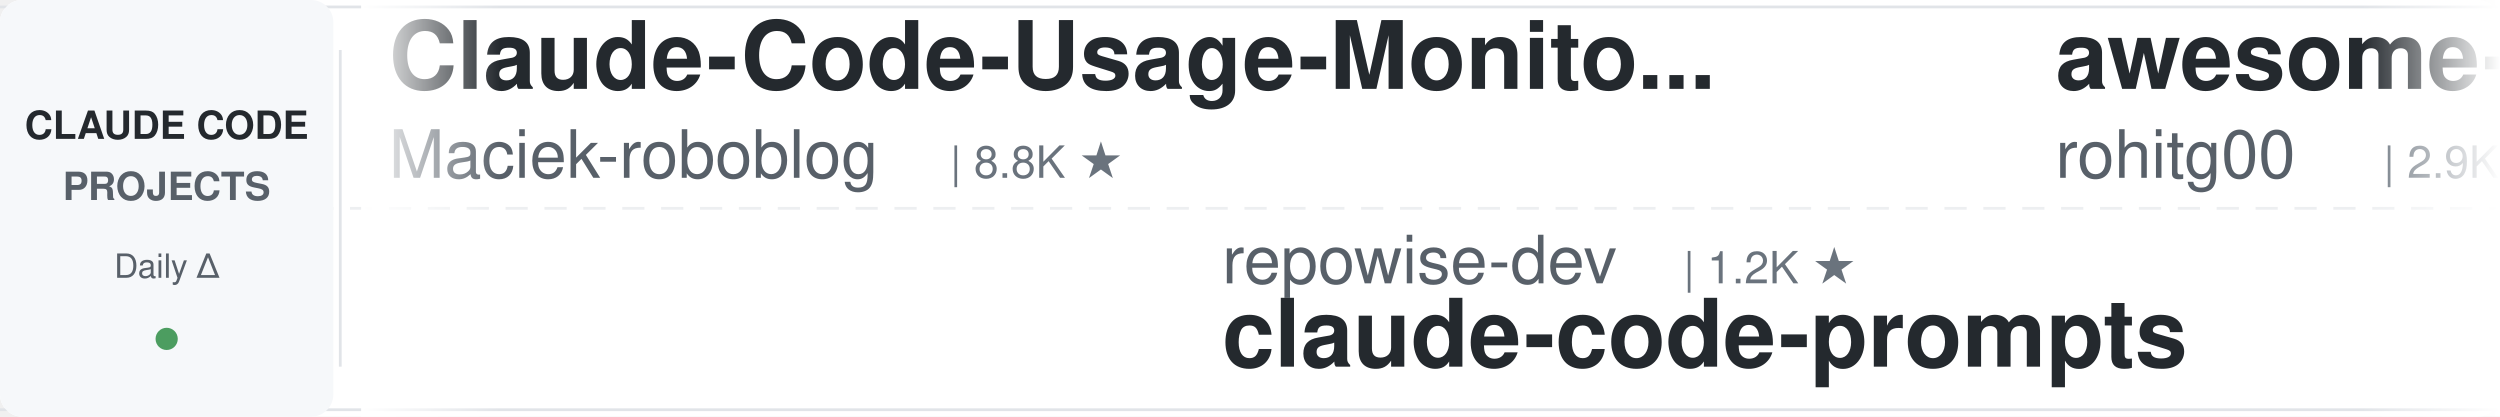
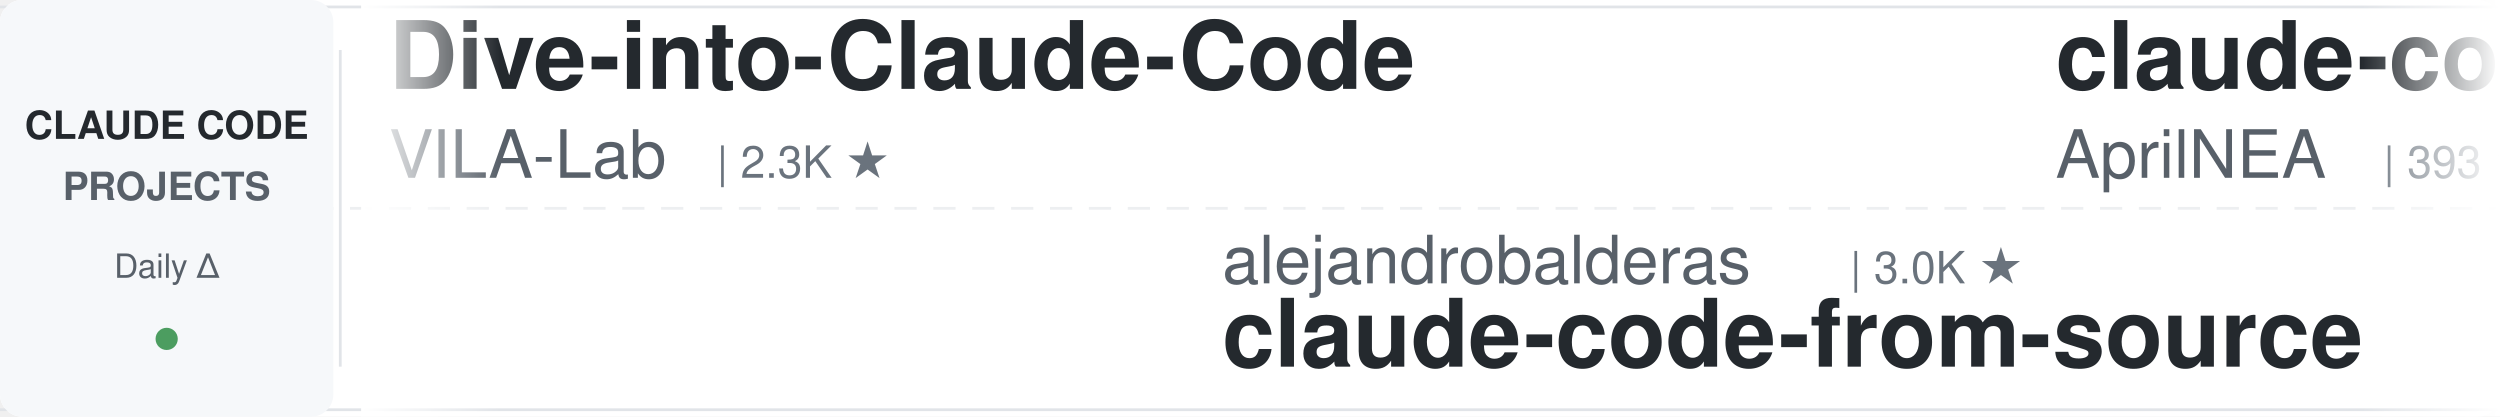
<svg xmlns="http://www.w3.org/2000/svg" width="900" height="150">
  <defs>
    <linearGradient id="leftFade" x1="0%" y1="0%" x2="100%" y2="0%">
      <stop offset="0%" style="stop-color:#ffffff;stop-opacity:1" />
      <stop offset="100%" style="stop-color:#ffffff;stop-opacity:0" />
    </linearGradient>
    <linearGradient id="rightFade" x1="0%" y1="0%" x2="100%" y2="0%">
      <stop offset="0%" style="stop-color:#ffffff;stop-opacity:0" />
      <stop offset="100%" style="stop-color:#ffffff;stop-opacity:1" />
    </linearGradient>
  </defs>
  <rect width="900" height="150" fill="#ffffff" rx="8" />
  <rect x="0" y="2" width="900" height="1" fill="#e1e4e8" />
  <rect x="0" y="147" width="900" height="1" fill="#e1e4e8" />
  <line x1="0" y1="75" x2="900" y2="75" stroke="#e1e4e8" stroke-width="1" stroke-dasharray="8 6" opacity="0.6" />
  <rect x="0" y="0" width="120" height="150" fill="#f6f8fa" rx="8" />
  <text x="60" y="50" font-family="-apple-system, BlinkMacSystemFont, 'Segoe UI', Helvetica, Arial, sans-serif" font-size="14" font-weight="600" fill="#24292e" text-anchor="middle">CLAUDE CODE</text>
  <text x="60" y="72" font-family="-apple-system, BlinkMacSystemFont, 'Segoe UI', Helvetica, Arial, sans-serif" font-size="14" font-weight="600" fill="#586069" text-anchor="middle">PROJECTS</text>
  <text x="60" y="100" font-family="-apple-system, BlinkMacSystemFont, 'Segoe UI', Helvetica, Arial, sans-serif" font-size="12" font-weight="500" fill="#586069" text-anchor="middle">Daily Δ</text>
  <circle cx="60" cy="122" r="4" fill="#22863a" opacity="0.8" />
  <rect x="122" y="18" width="1" height="114" fill="#e1e4e8" />
  <clipPath id="tickerClip">
    <rect x="130" y="0" width="770" height="150" />
  </clipPath>
  <g clip-path="url(#tickerClip)">
    <g id="tickerItems">
      <animateTransform attributeName="transform" attributeType="XML" type="translate" from="0 0" to="-3000 0" dur="54s" repeatCount="indefinite" />
      <g transform="translate(0, 0)">
-         <text x="140" y="32" font-family="-apple-system, BlinkMacSystemFont, 'Segoe UI', Helvetica, Arial, sans-serif" font-size="34" font-weight="600" fill="#24292e">Claude-Code-Usage-Monito...</text>
-         <text x="140" y="64" font-family="-apple-system, BlinkMacSystemFont, 'Segoe UI', Helvetica, Arial, sans-serif" font-size="24" font-weight="400" fill="#586069">Maciek-roboblog</text>
-         <text x="342" y="64" font-family="-apple-system, BlinkMacSystemFont, 'Segoe UI', Helvetica, Arial, sans-serif" font-size="16" font-weight="500" fill="#6a737d">| 8.8K ★</text>
+         <text x="140" y="32" font-family="-apple-system, BlinkMacSystemFont, 'Segoe UI', Helvetica, Arial, sans-serif" font-size="34" font-weight="600" fill="#24292e">Dive-into-Claude-Code</text>
+         <text x="140" y="64" font-family="-apple-system, BlinkMacSystemFont, 'Segoe UI', Helvetica, Arial, sans-serif" font-size="24" font-weight="400" fill="#586069">VILA-Lab</text>
+         <text x="258" y="64" font-family="-apple-system, BlinkMacSystemFont, 'Segoe UI', Helvetica, Arial, sans-serif" font-size="16" font-weight="500" fill="#6a737d">| 2.3K ★</text>
      </g>
      <g transform="translate(300, 0)">
-         <text x="140" y="102" font-family="-apple-system, BlinkMacSystemFont, 'Segoe UI', Helvetica, Arial, sans-serif" font-size="24" font-weight="400" fill="#586069">repowise-dev</text>
-         <text x="306" y="102" font-family="-apple-system, BlinkMacSystemFont, 'Segoe UI', Helvetica, Arial, sans-serif" font-size="16" font-weight="500" fill="#6a737d">| 1.2K ★</text>
-         <text x="140" y="132" font-family="-apple-system, BlinkMacSystemFont, 'Segoe UI', Helvetica, Arial, sans-serif" font-size="34" font-weight="600" fill="#24292e">claude-code-prompts</text>
+         <text x="140" y="102" font-family="-apple-system, BlinkMacSystemFont, 'Segoe UI', Helvetica, Arial, sans-serif" font-size="24" font-weight="400" fill="#586069">alejandrobalderas</text>
+         <text x="366" y="102" font-family="-apple-system, BlinkMacSystemFont, 'Segoe UI', Helvetica, Arial, sans-serif" font-size="16" font-weight="500" fill="#6a737d">| 3.0K ★</text>
+         <text x="140" y="132" font-family="-apple-system, BlinkMacSystemFont, 'Segoe UI', Helvetica, Arial, sans-serif" font-size="34" font-weight="600" fill="#24292e">claude-code-from-source</text>
      </g>
      <g transform="translate(600, 0)">
-         <text x="140" y="32" font-family="-apple-system, BlinkMacSystemFont, 'Segoe UI', Helvetica, Arial, sans-serif" font-size="34" font-weight="600" fill="#24292e">awesome-claude-code-tool...</text>
-         <text x="140" y="64" font-family="-apple-system, BlinkMacSystemFont, 'Segoe UI', Helvetica, Arial, sans-serif" font-size="24" font-weight="400" fill="#586069">rohitg00</text>
-         <text x="258" y="64" font-family="-apple-system, BlinkMacSystemFont, 'Segoe UI', Helvetica, Arial, sans-serif" font-size="16" font-weight="500" fill="#6a737d">| 2.9K ★</text>
+         <text x="140" y="32" font-family="-apple-system, BlinkMacSystemFont, 'Segoe UI', Helvetica, Arial, sans-serif" font-size="34" font-weight="600" fill="#24292e">claude-code-source</text>
+         <text x="140" y="64" font-family="-apple-system, BlinkMacSystemFont, 'Segoe UI', Helvetica, Arial, sans-serif" font-size="24" font-weight="400" fill="#586069">AprilNEA</text>
+         <text x="258" y="64" font-family="-apple-system, BlinkMacSystemFont, 'Segoe UI', Helvetica, Arial, sans-serif" font-size="16" font-weight="500" fill="#6a737d">| 393 ★</text>
      </g>
      <g transform="translate(900, 0)">
-         <text x="140" y="102" font-family="-apple-system, BlinkMacSystemFont, 'Segoe UI', Helvetica, Arial, sans-serif" font-size="24" font-weight="400" fill="#586069">Windy3f3f3f3f</text>
-         <text x="318" y="102" font-family="-apple-system, BlinkMacSystemFont, 'Segoe UI', Helvetica, Arial, sans-serif" font-size="16" font-weight="500" fill="#6a737d">| 2.8K ★</text>
-         <text x="140" y="132" font-family="-apple-system, BlinkMacSystemFont, 'Segoe UI', Helvetica, Arial, sans-serif" font-size="34" font-weight="600" fill="#24292e">claude-code-from-scratch</text>
+         <text x="140" y="102" font-family="-apple-system, BlinkMacSystemFont, 'Segoe UI', Helvetica, Arial, sans-serif" font-size="24" font-weight="400" fill="#586069">centminmod</text>
+         <text x="282" y="102" font-family="-apple-system, BlinkMacSystemFont, 'Segoe UI', Helvetica, Arial, sans-serif" font-size="16" font-weight="500" fill="#6a737d">| 2.7K ★</text>
+         <text x="140" y="132" font-family="-apple-system, BlinkMacSystemFont, 'Segoe UI', Helvetica, Arial, sans-serif" font-size="34" font-weight="600" fill="#24292e">my-claude-code-setup</text>
      </g>
      <g transform="translate(1200, 0)">
-         <text x="140" y="32" font-family="-apple-system, BlinkMacSystemFont, 'Segoe UI', Helvetica, Arial, sans-serif" font-size="34" font-weight="600" fill="#24292e">Auto-claude-code-researc...</text>
-         <text x="140" y="64" font-family="-apple-system, BlinkMacSystemFont, 'Segoe UI', Helvetica, Arial, sans-serif" font-size="24" font-weight="400" fill="#586069">wanshuiyin</text>
-         <text x="282" y="64" font-family="-apple-system, BlinkMacSystemFont, 'Segoe UI', Helvetica, Arial, sans-serif" font-size="16" font-weight="500" fill="#6a737d">| 19.9K ★</text>
+         <text x="140" y="32" font-family="-apple-system, BlinkMacSystemFont, 'Segoe UI', Helvetica, Arial, sans-serif" font-size="34" font-weight="600" fill="#24292e">claude-code-proxy</text>
+         <text x="140" y="64" font-family="-apple-system, BlinkMacSystemFont, 'Segoe UI', Helvetica, Arial, sans-serif" font-size="24" font-weight="400" fill="#586069">1rgs</text>
+         <text x="210" y="64" font-family="-apple-system, BlinkMacSystemFont, 'Segoe UI', Helvetica, Arial, sans-serif" font-size="16" font-weight="500" fill="#6a737d">| 3.8K ★</text>
      </g>
      <g transform="translate(1500, 0)">
-         <text x="140" y="102" font-family="-apple-system, BlinkMacSystemFont, 'Segoe UI', Helvetica, Arial, sans-serif" font-size="24" font-weight="400" fill="#586069">techjarves</text>
-         <text x="282" y="102" font-family="-apple-system, BlinkMacSystemFont, 'Segoe UI', Helvetica, Arial, sans-serif" font-size="16" font-weight="500" fill="#6a737d">| 1.6K ★</text>
-         <text x="140" y="132" font-family="-apple-system, BlinkMacSystemFont, 'Segoe UI', Helvetica, Arial, sans-serif" font-size="34" font-weight="600" fill="#24292e">ClaudeCode-Portable</text>
+         <text x="140" y="102" font-family="-apple-system, BlinkMacSystemFont, 'Segoe UI', Helvetica, Arial, sans-serif" font-size="24" font-weight="400" fill="#586069">Donchitos</text>
+         <text x="270" y="102" font-family="-apple-system, BlinkMacSystemFont, 'Segoe UI', Helvetica, Arial, sans-serif" font-size="16" font-weight="500" fill="#6a737d">| 41.0K ★</text>
+         <text x="140" y="132" font-family="-apple-system, BlinkMacSystemFont, 'Segoe UI', Helvetica, Arial, sans-serif" font-size="34" font-weight="600" fill="#24292e">Claude-Code-Game-Studios</text>
      </g>
      <g transform="translate(1800, 0)">
-         <text x="140" y="32" font-family="-apple-system, BlinkMacSystemFont, 'Segoe UI', Helvetica, Arial, sans-serif" font-size="34" font-weight="600" fill="#24292e">ECC</text>
-         <text x="140" y="64" font-family="-apple-system, BlinkMacSystemFont, 'Segoe UI', Helvetica, Arial, sans-serif" font-size="24" font-weight="400" fill="#586069">affaan-m</text>
-         <text x="258" y="64" font-family="-apple-system, BlinkMacSystemFont, 'Segoe UI', Helvetica, Arial, sans-serif" font-size="16" font-weight="500" fill="#6a737d">| 311.1K ★</text>
+         <text x="140" y="32" font-family="-apple-system, BlinkMacSystemFont, 'Segoe UI', Helvetica, Arial, sans-serif" font-size="34" font-weight="600" fill="#24292e">awesome-claude-code</text>
+         <text x="140" y="64" font-family="-apple-system, BlinkMacSystemFont, 'Segoe UI', Helvetica, Arial, sans-serif" font-size="24" font-weight="400" fill="#586069">jqueryscript</text>
+         <text x="306" y="64" font-family="-apple-system, BlinkMacSystemFont, 'Segoe UI', Helvetica, Arial, sans-serif" font-size="16" font-weight="500" fill="#6a737d">| 556 ★</text>
      </g>
      <g transform="translate(2100, 0)">
-         <text x="140" y="102" font-family="-apple-system, BlinkMacSystemFont, 'Segoe UI', Helvetica, Arial, sans-serif" font-size="24" font-weight="400" fill="#586069">Windy3f3f3f3f</text>
-         <text x="318" y="102" font-family="-apple-system, BlinkMacSystemFont, 'Segoe UI', Helvetica, Arial, sans-serif" font-size="16" font-weight="500" fill="#6a737d">| 3.9K ★</text>
-         <text x="140" y="132" font-family="-apple-system, BlinkMacSystemFont, 'Segoe UI', Helvetica, Arial, sans-serif" font-size="34" font-weight="600" fill="#24292e">how-claude-code-works</text>
+         <text x="140" y="102" font-family="-apple-system, BlinkMacSystemFont, 'Segoe UI', Helvetica, Arial, sans-serif" font-size="24" font-weight="400" fill="#586069">huangjia2019</text>
+         <text x="306" y="102" font-family="-apple-system, BlinkMacSystemFont, 'Segoe UI', Helvetica, Arial, sans-serif" font-size="16" font-weight="500" fill="#6a737d">| 1.2K ★</text>
+         <text x="140" y="132" font-family="-apple-system, BlinkMacSystemFont, 'Segoe UI', Helvetica, Arial, sans-serif" font-size="34" font-weight="600" fill="#24292e">claude-code-engineering</text>
      </g>
      <g transform="translate(2400, 0)">
-         <text x="140" y="32" font-family="-apple-system, BlinkMacSystemFont, 'Segoe UI', Helvetica, Arial, sans-serif" font-size="34" font-weight="600" fill="#24292e">free-claude-code</text>
-         <text x="140" y="64" font-family="-apple-system, BlinkMacSystemFont, 'Segoe UI', Helvetica, Arial, sans-serif" font-size="24" font-weight="400" fill="#586069">Alishahryar1</text>
-         <text x="306" y="64" font-family="-apple-system, BlinkMacSystemFont, 'Segoe UI', Helvetica, Arial, sans-serif" font-size="16" font-weight="500" fill="#6a737d">| 73.3K ★</text>
+         <text x="140" y="32" font-family="-apple-system, BlinkMacSystemFont, 'Segoe UI', Helvetica, Arial, sans-serif" font-size="34" font-weight="600" fill="#24292e">awesome-claude-code-plug...</text>
+         <text x="140" y="64" font-family="-apple-system, BlinkMacSystemFont, 'Segoe UI', Helvetica, Arial, sans-serif" font-size="24" font-weight="400" fill="#586069">ccplugins</text>
+         <text x="270" y="64" font-family="-apple-system, BlinkMacSystemFont, 'Segoe UI', Helvetica, Arial, sans-serif" font-size="16" font-weight="500" fill="#6a737d">| 1.0K ★</text>
      </g>
      <g transform="translate(2700, 0)">
-         <text x="140" y="102" font-family="-apple-system, BlinkMacSystemFont, 'Segoe UI', Helvetica, Arial, sans-serif" font-size="24" font-weight="400" fill="#586069">Chachamaru127</text>
-         <text x="318" y="102" font-family="-apple-system, BlinkMacSystemFont, 'Segoe UI', Helvetica, Arial, sans-serif" font-size="16" font-weight="500" fill="#6a737d">| 3.2K ★</text>
-         <text x="140" y="132" font-family="-apple-system, BlinkMacSystemFont, 'Segoe UI', Helvetica, Arial, sans-serif" font-size="34" font-weight="600" fill="#24292e">claude-code-harness</text>
+         <text x="140" y="102" font-family="-apple-system, BlinkMacSystemFont, 'Segoe UI', Helvetica, Arial, sans-serif" font-size="24" font-weight="400" fill="#586069">Alishahryar1</text>
+         <text x="306" y="102" font-family="-apple-system, BlinkMacSystemFont, 'Segoe UI', Helvetica, Arial, sans-serif" font-size="16" font-weight="500" fill="#6a737d">| 73.4K ★</text>
+         <text x="140" y="132" font-family="-apple-system, BlinkMacSystemFont, 'Segoe UI', Helvetica, Arial, sans-serif" font-size="34" font-weight="600" fill="#24292e">free-claude-code</text>
      </g>
      <g transform="translate(3000, 0)">
-         <text x="140" y="32" font-family="-apple-system, BlinkMacSystemFont, 'Segoe UI', Helvetica, Arial, sans-serif" font-size="34" font-weight="600" fill="#24292e">Claude-Code-Usage-Monito...</text>
-         <text x="140" y="64" font-family="-apple-system, BlinkMacSystemFont, 'Segoe UI', Helvetica, Arial, sans-serif" font-size="24" font-weight="400" fill="#586069">Maciek-roboblog</text>
-         <text x="342" y="64" font-family="-apple-system, BlinkMacSystemFont, 'Segoe UI', Helvetica, Arial, sans-serif" font-size="16" font-weight="500" fill="#6a737d">| 8.8K ★</text>
+         <text x="140" y="32" font-family="-apple-system, BlinkMacSystemFont, 'Segoe UI', Helvetica, Arial, sans-serif" font-size="34" font-weight="600" fill="#24292e">Dive-into-Claude-Code</text>
+         <text x="140" y="64" font-family="-apple-system, BlinkMacSystemFont, 'Segoe UI', Helvetica, Arial, sans-serif" font-size="24" font-weight="400" fill="#586069">VILA-Lab</text>
+         <text x="258" y="64" font-family="-apple-system, BlinkMacSystemFont, 'Segoe UI', Helvetica, Arial, sans-serif" font-size="16" font-weight="500" fill="#6a737d">| 2.3K ★</text>
      </g>
      <g transform="translate(3300, 0)">
-         <text x="140" y="102" font-family="-apple-system, BlinkMacSystemFont, 'Segoe UI', Helvetica, Arial, sans-serif" font-size="24" font-weight="400" fill="#586069">repowise-dev</text>
-         <text x="306" y="102" font-family="-apple-system, BlinkMacSystemFont, 'Segoe UI', Helvetica, Arial, sans-serif" font-size="16" font-weight="500" fill="#6a737d">| 1.2K ★</text>
-         <text x="140" y="132" font-family="-apple-system, BlinkMacSystemFont, 'Segoe UI', Helvetica, Arial, sans-serif" font-size="34" font-weight="600" fill="#24292e">claude-code-prompts</text>
+         <text x="140" y="102" font-family="-apple-system, BlinkMacSystemFont, 'Segoe UI', Helvetica, Arial, sans-serif" font-size="24" font-weight="400" fill="#586069">alejandrobalderas</text>
+         <text x="366" y="102" font-family="-apple-system, BlinkMacSystemFont, 'Segoe UI', Helvetica, Arial, sans-serif" font-size="16" font-weight="500" fill="#6a737d">| 3.0K ★</text>
+         <text x="140" y="132" font-family="-apple-system, BlinkMacSystemFont, 'Segoe UI', Helvetica, Arial, sans-serif" font-size="34" font-weight="600" fill="#24292e">claude-code-from-source</text>
      </g>
      <g transform="translate(3600, 0)">
-         <text x="140" y="32" font-family="-apple-system, BlinkMacSystemFont, 'Segoe UI', Helvetica, Arial, sans-serif" font-size="34" font-weight="600" fill="#24292e">awesome-claude-code-tool...</text>
-         <text x="140" y="64" font-family="-apple-system, BlinkMacSystemFont, 'Segoe UI', Helvetica, Arial, sans-serif" font-size="24" font-weight="400" fill="#586069">rohitg00</text>
-         <text x="258" y="64" font-family="-apple-system, BlinkMacSystemFont, 'Segoe UI', Helvetica, Arial, sans-serif" font-size="16" font-weight="500" fill="#6a737d">| 2.9K ★</text>
+         <text x="140" y="32" font-family="-apple-system, BlinkMacSystemFont, 'Segoe UI', Helvetica, Arial, sans-serif" font-size="34" font-weight="600" fill="#24292e">claude-code-source</text>
+         <text x="140" y="64" font-family="-apple-system, BlinkMacSystemFont, 'Segoe UI', Helvetica, Arial, sans-serif" font-size="24" font-weight="400" fill="#586069">AprilNEA</text>
+         <text x="258" y="64" font-family="-apple-system, BlinkMacSystemFont, 'Segoe UI', Helvetica, Arial, sans-serif" font-size="16" font-weight="500" fill="#6a737d">| 393 ★</text>
      </g>
      <g transform="translate(3900, 0)">
-         <text x="140" y="102" font-family="-apple-system, BlinkMacSystemFont, 'Segoe UI', Helvetica, Arial, sans-serif" font-size="24" font-weight="400" fill="#586069">Windy3f3f3f3f</text>
-         <text x="318" y="102" font-family="-apple-system, BlinkMacSystemFont, 'Segoe UI', Helvetica, Arial, sans-serif" font-size="16" font-weight="500" fill="#6a737d">| 2.8K ★</text>
-         <text x="140" y="132" font-family="-apple-system, BlinkMacSystemFont, 'Segoe UI', Helvetica, Arial, sans-serif" font-size="34" font-weight="600" fill="#24292e">claude-code-from-scratch</text>
+         <text x="140" y="102" font-family="-apple-system, BlinkMacSystemFont, 'Segoe UI', Helvetica, Arial, sans-serif" font-size="24" font-weight="400" fill="#586069">centminmod</text>
+         <text x="282" y="102" font-family="-apple-system, BlinkMacSystemFont, 'Segoe UI', Helvetica, Arial, sans-serif" font-size="16" font-weight="500" fill="#6a737d">| 2.7K ★</text>
+         <text x="140" y="132" font-family="-apple-system, BlinkMacSystemFont, 'Segoe UI', Helvetica, Arial, sans-serif" font-size="34" font-weight="600" fill="#24292e">my-claude-code-setup</text>
      </g>
    </g>
  </g>
  <rect x="130" y="0" width="50" height="150" fill="url(#leftFade)" />
  <rect x="850" y="0" width="50" height="150" fill="url(#rightFade)" />
</svg>
